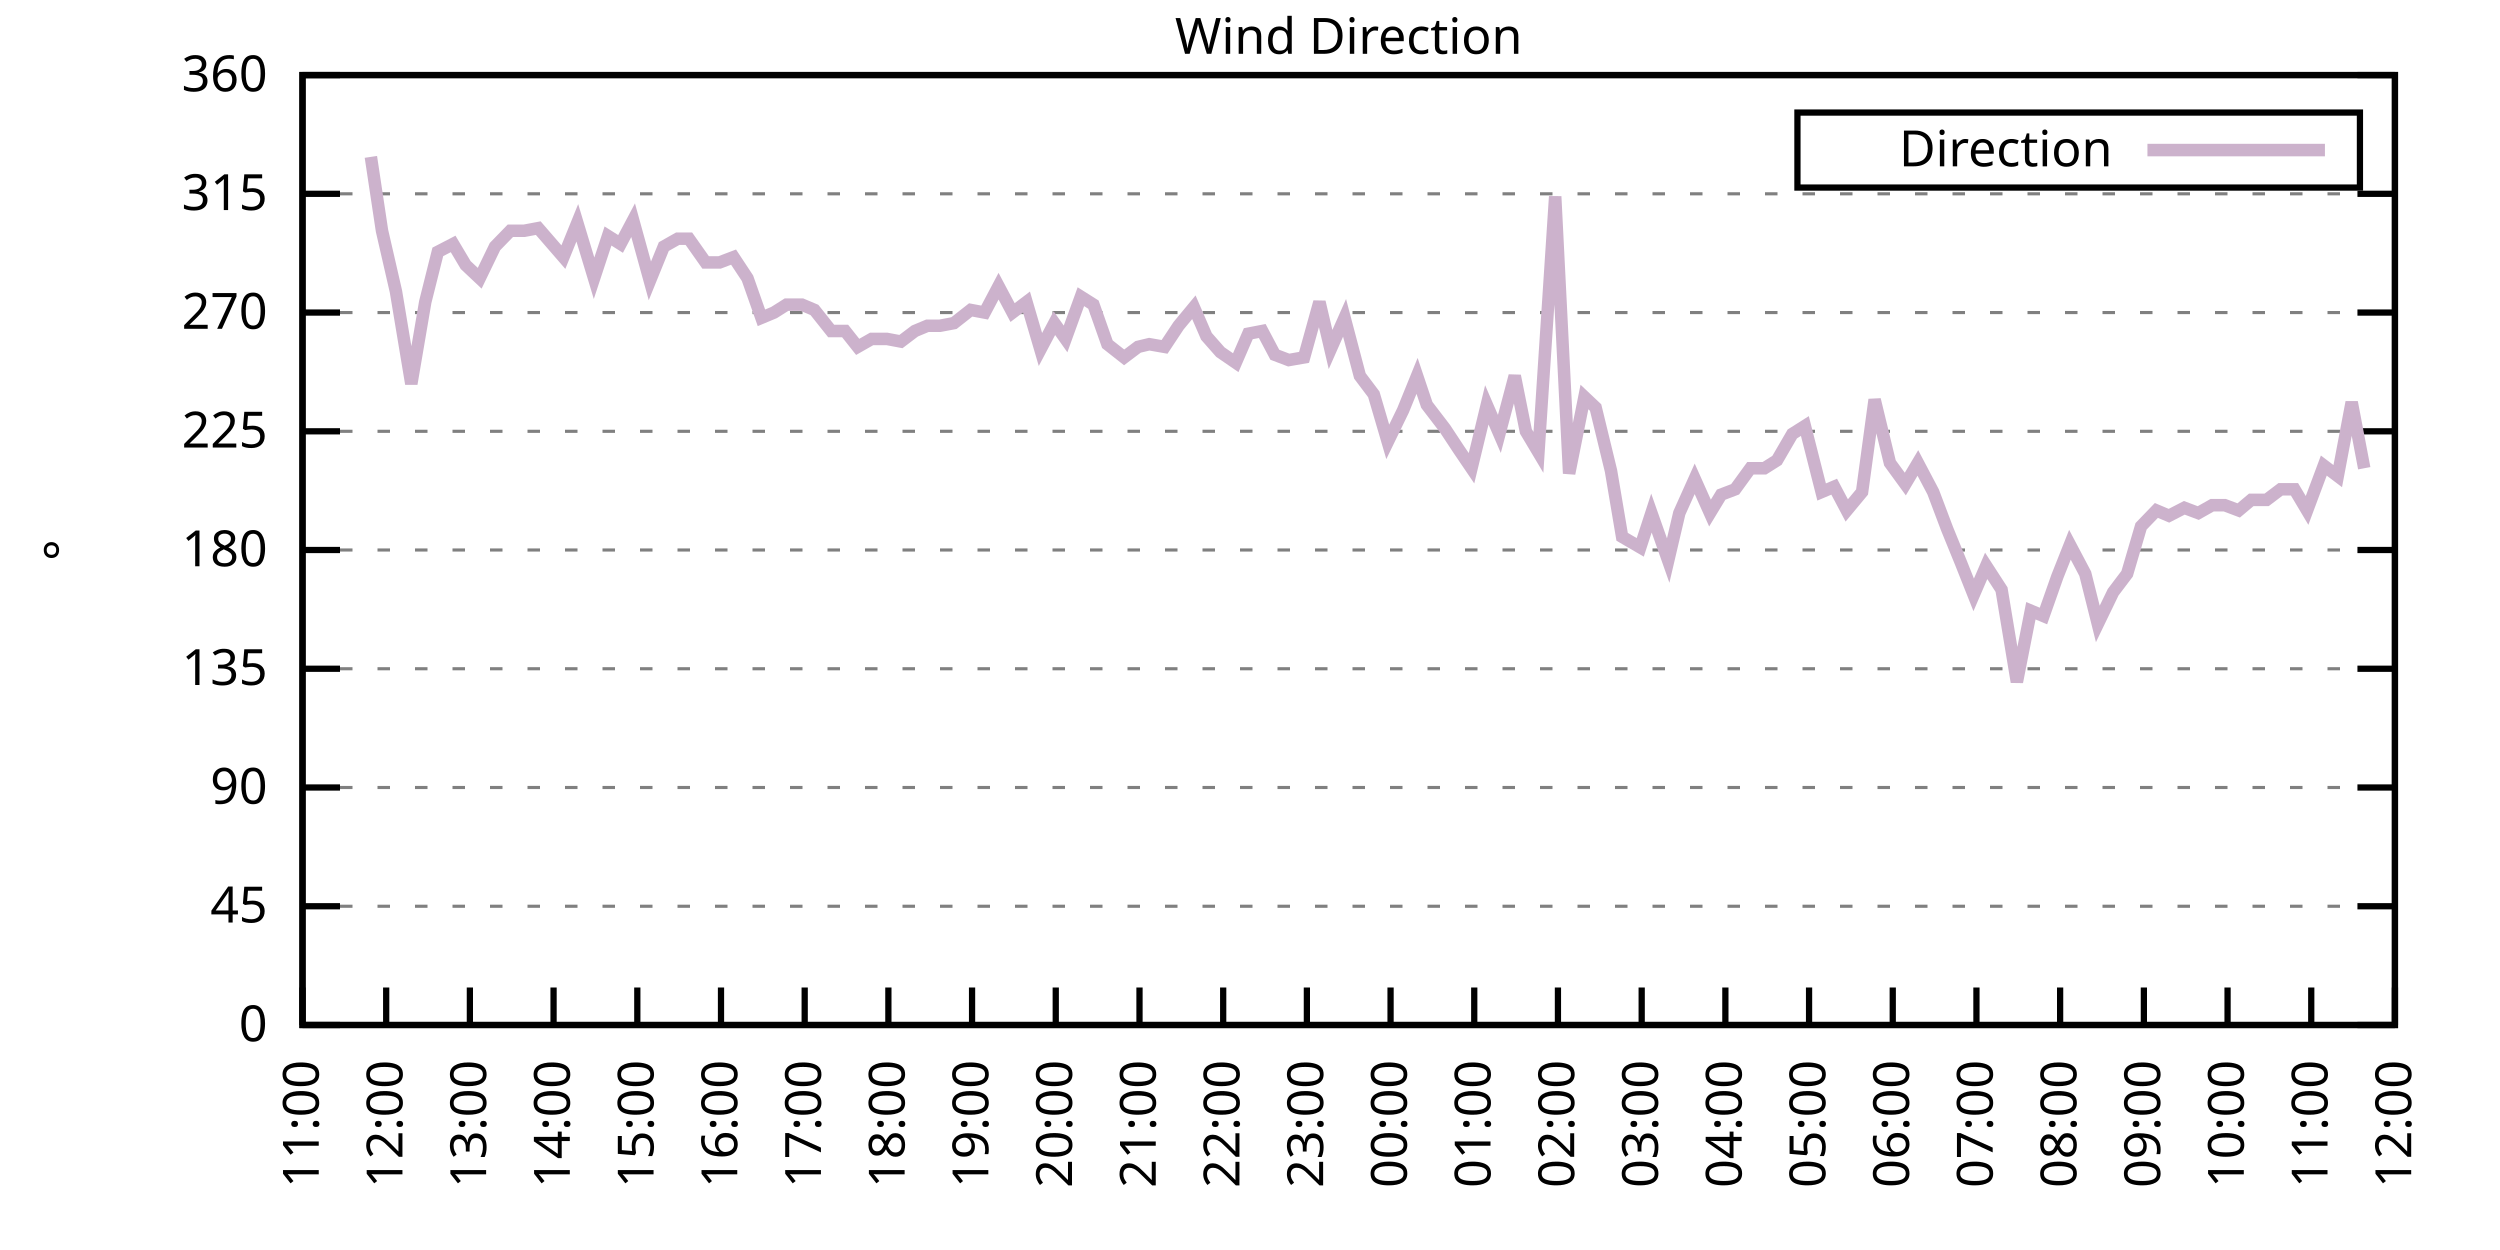
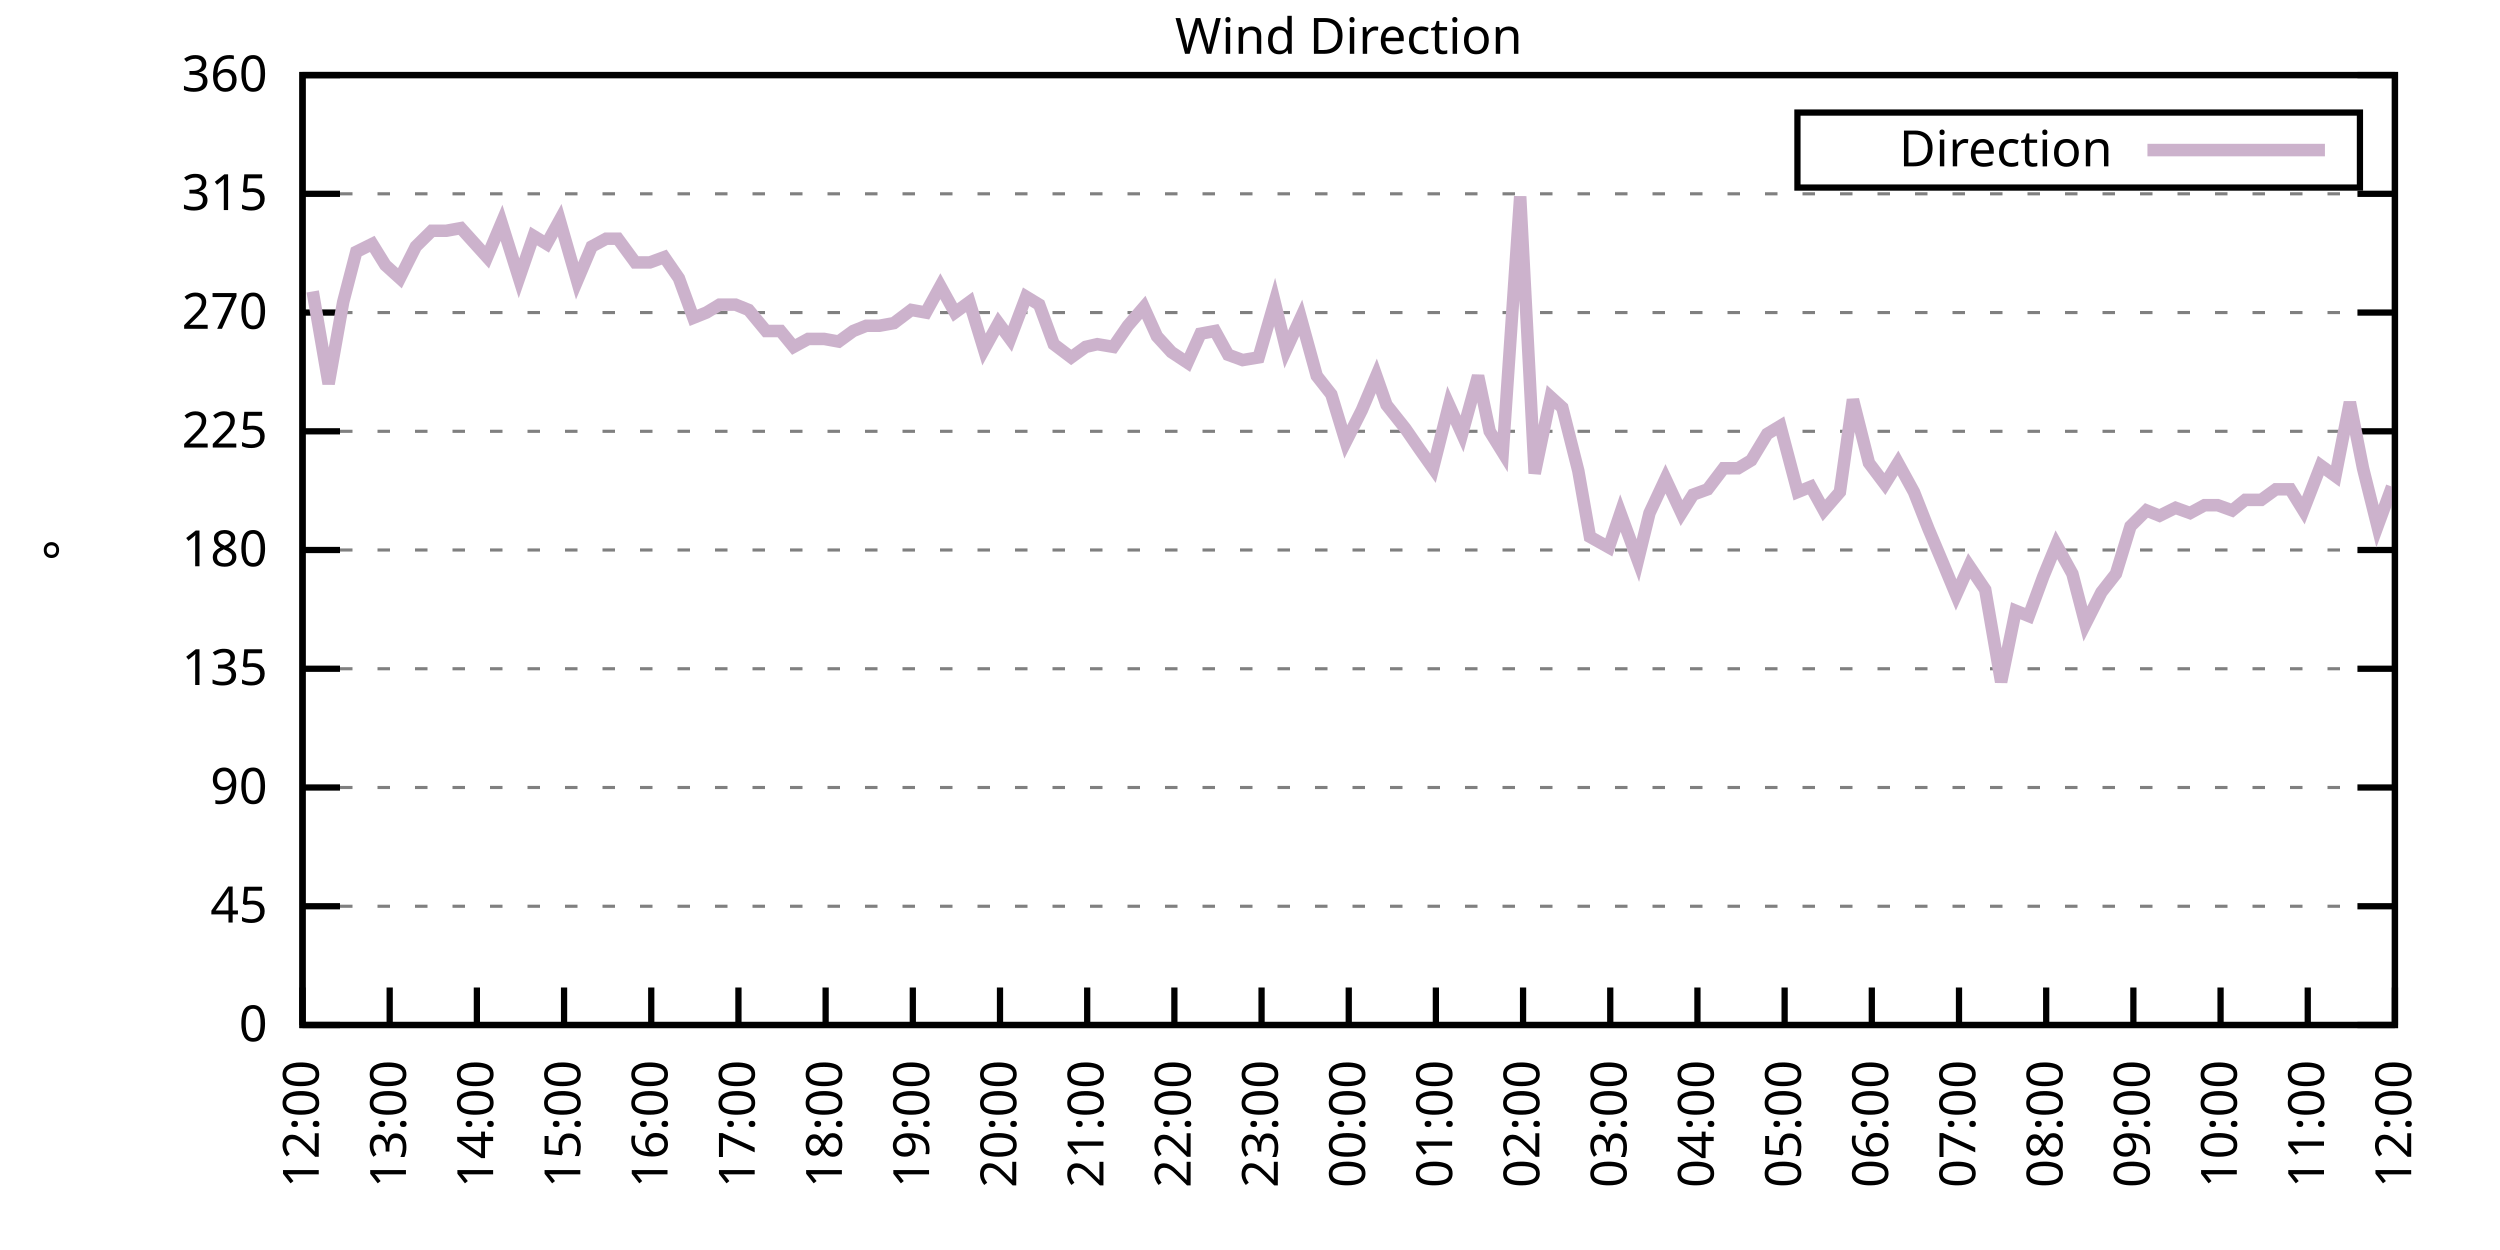
<svg xmlns="http://www.w3.org/2000/svg" xmlns:xlink="http://www.w3.org/1999/xlink" width="400" height="200" viewBox="0 0 400 200">
  <g id="gnuplot_canvas">
    <rect x="0" y="0" width="400" height="200" fill="none" />
    <defs>
      <circle id="gpDot" r="0.5" stroke-width="0.5" stroke="currentColor" />
      <path id="gpPt0" stroke-width="0.333" stroke="currentColor" d="M-1,0 h2 M0,-1 v2" />
      <path id="gpPt1" stroke-width="0.333" stroke="currentColor" d="M-1,-1 L1,1 M1,-1 L-1,1" />
      <path id="gpPt2" stroke-width="0.333" stroke="currentColor" d="M-1,0 L1,0 M0,-1 L0,1 M-1,-1 L1,1 M-1,1 L1,-1" />
      <rect id="gpPt3" stroke-width="0.333" stroke="currentColor" x="-1" y="-1" width="2" height="2" />
      <rect id="gpPt4" stroke-width="0.333" stroke="currentColor" fill="currentColor" x="-1" y="-1" width="2" height="2" />
      <circle id="gpPt5" stroke-width="0.333" stroke="currentColor" cx="0" cy="0" r="1" />
      <use xlink:href="#gpPt5" id="gpPt6" fill="currentColor" stroke="none" />
      <path id="gpPt7" stroke-width="0.333" stroke="currentColor" d="M0,-1.33 L-1.33,0.67 L1.33,0.67 z" />
      <use xlink:href="#gpPt7" id="gpPt8" fill="currentColor" stroke="none" />
      <use xlink:href="#gpPt7" id="gpPt9" stroke="currentColor" transform="rotate(180)" />
      <use xlink:href="#gpPt9" id="gpPt10" fill="currentColor" stroke="none" />
      <use xlink:href="#gpPt3" id="gpPt11" stroke="currentColor" transform="rotate(45)" />
      <use xlink:href="#gpPt11" id="gpPt12" fill="currentColor" stroke="none" />
      <path id="gpPt13" stroke-width="0.333" stroke="currentColor" d="M0,1.330 L1.265,0.411 L0.782,-1.067 L-0.782,-1.076 L-1.265,0.411 z" />
      <use xlink:href="#gpPt13" id="gpPt14" fill="currentColor" stroke="none" />
      <filter id="textbox" filterUnits="objectBoundingBox" x="0" y="0" height="1" width="1">
        <feFlood flood-color="white" flood-opacity="1" result="bgnd" />
        <feComposite in="SourceGraphic" in2="bgnd" operator="atop" />
      </filter>
      <filter id="greybox" filterUnits="objectBoundingBox" x="0" y="0" height="1" width="1">
        <feFlood flood-color="lightgrey" flood-opacity="1" result="grey" />
        <feComposite in="SourceGraphic" in2="grey" operator="atop" />
      </filter>
    </defs>
    <g fill="none" color="white" stroke="currentColor" stroke-width="1.00" stroke-linecap="butt" stroke-linejoin="miter">
</g>
    <g fill="none" color="black" stroke="currentColor" stroke-width="1.00" stroke-linecap="butt" stroke-linejoin="miter">
      <g stroke="none" shape-rendering="crispEdges">
        <polygon fill="rgb(255, 255, 255)" points="48.40,164.00 383.18,164.00 383.18,12.02 48.40,12.02 " />
      </g>
    </g>
    <g fill="none" color="black" stroke="currentColor" stroke-width="1.00" stroke-linecap="butt" stroke-linejoin="miter">
</g>
    <g fill="none" color="black" stroke="black" stroke-width="0.50" stroke-linecap="butt" stroke-linejoin="miter">
</g>
    <g fill="none" color="gray" stroke="currentColor" stroke-width="0.50" stroke-linecap="butt" stroke-linejoin="miter">
      <path stroke="gray" stroke-dasharray="2,4" class="gridline" d="M48.40,164.00 L383.19,164.00  " />
    </g>
    <g fill="none" color="gray" stroke="gray" stroke-width="1.00" stroke-linecap="butt" stroke-linejoin="miter">
</g>
    <g fill="none" color="black" stroke="currentColor" stroke-width="1.00" stroke-linecap="butt" stroke-linejoin="miter">
      <path stroke="black" d="M48.40,164.00 L54.40,164.00 M383.19,164.00 L377.19,164.00  " />
      <g transform="translate(42.80,166.60)" stroke="none" fill="black" font-family="Sans" font-size="8.00" text-anchor="end">
        <text>
          <tspan font-family="Sans"> 0</tspan>
        </text>
      </g>
    </g>
    <g fill="none" color="black" stroke="currentColor" stroke-width="1.00" stroke-linecap="butt" stroke-linejoin="miter">
</g>
    <g fill="none" color="black" stroke="black" stroke-width="0.50" stroke-linecap="butt" stroke-linejoin="miter">
</g>
    <g fill="none" color="gray" stroke="currentColor" stroke-width="0.50" stroke-linecap="butt" stroke-linejoin="miter">
      <path stroke="gray" stroke-dasharray="2,4" class="gridline" d="M48.40,145.00 L383.19,145.00  " />
    </g>
    <g fill="none" color="gray" stroke="gray" stroke-width="1.00" stroke-linecap="butt" stroke-linejoin="miter">
</g>
    <g fill="none" color="black" stroke="currentColor" stroke-width="1.00" stroke-linecap="butt" stroke-linejoin="miter">
      <path stroke="black" d="M48.40,145.00 L54.40,145.00 M383.19,145.00 L377.19,145.00  " />
      <g transform="translate(42.80,147.60)" stroke="none" fill="black" font-family="Sans" font-size="8.00" text-anchor="end">
        <text>
          <tspan font-family="Sans"> 45</tspan>
        </text>
      </g>
    </g>
    <g fill="none" color="black" stroke="currentColor" stroke-width="1.00" stroke-linecap="butt" stroke-linejoin="miter">
</g>
    <g fill="none" color="black" stroke="black" stroke-width="0.50" stroke-linecap="butt" stroke-linejoin="miter">
</g>
    <g fill="none" color="gray" stroke="currentColor" stroke-width="0.50" stroke-linecap="butt" stroke-linejoin="miter">
      <path stroke="gray" stroke-dasharray="2,4" class="gridline" d="M48.40,126.00 L383.19,126.00  " />
    </g>
    <g fill="none" color="gray" stroke="gray" stroke-width="1.00" stroke-linecap="butt" stroke-linejoin="miter">
</g>
    <g fill="none" color="black" stroke="currentColor" stroke-width="1.00" stroke-linecap="butt" stroke-linejoin="miter">
      <path stroke="black" d="M48.40,126.00 L54.40,126.00 M383.19,126.00 L377.19,126.00  " />
      <g transform="translate(42.80,128.60)" stroke="none" fill="black" font-family="Sans" font-size="8.00" text-anchor="end">
        <text>
          <tspan font-family="Sans"> 90</tspan>
        </text>
      </g>
    </g>
    <g fill="none" color="black" stroke="currentColor" stroke-width="1.00" stroke-linecap="butt" stroke-linejoin="miter">
</g>
    <g fill="none" color="black" stroke="black" stroke-width="0.50" stroke-linecap="butt" stroke-linejoin="miter">
</g>
    <g fill="none" color="gray" stroke="currentColor" stroke-width="0.50" stroke-linecap="butt" stroke-linejoin="miter">
      <path stroke="gray" stroke-dasharray="2,4" class="gridline" d="M48.40,107.00 L383.19,107.00  " />
    </g>
    <g fill="none" color="gray" stroke="gray" stroke-width="1.00" stroke-linecap="butt" stroke-linejoin="miter">
</g>
    <g fill="none" color="black" stroke="currentColor" stroke-width="1.00" stroke-linecap="butt" stroke-linejoin="miter">
      <path stroke="black" d="M48.40,107.00 L54.40,107.00 M383.19,107.00 L377.19,107.00  " />
      <g transform="translate(42.80,109.60)" stroke="none" fill="black" font-family="Sans" font-size="8.00" text-anchor="end">
        <text>
          <tspan font-family="Sans"> 135</tspan>
        </text>
      </g>
    </g>
    <g fill="none" color="black" stroke="currentColor" stroke-width="1.00" stroke-linecap="butt" stroke-linejoin="miter">
</g>
    <g fill="none" color="black" stroke="black" stroke-width="0.50" stroke-linecap="butt" stroke-linejoin="miter">
</g>
    <g fill="none" color="gray" stroke="currentColor" stroke-width="0.50" stroke-linecap="butt" stroke-linejoin="miter">
      <path stroke="gray" stroke-dasharray="2,4" class="gridline" d="M48.40,88.00 L383.19,88.00  " />
    </g>
    <g fill="none" color="gray" stroke="gray" stroke-width="1.00" stroke-linecap="butt" stroke-linejoin="miter">
</g>
    <g fill="none" color="black" stroke="currentColor" stroke-width="1.00" stroke-linecap="butt" stroke-linejoin="miter">
      <path stroke="black" d="M48.40,88.00 L54.40,88.00 M383.19,88.00 L377.19,88.00  " />
      <g transform="translate(42.80,90.60)" stroke="none" fill="black" font-family="Sans" font-size="8.00" text-anchor="end">
        <text>
          <tspan font-family="Sans"> 180</tspan>
        </text>
      </g>
    </g>
    <g fill="none" color="black" stroke="currentColor" stroke-width="1.00" stroke-linecap="butt" stroke-linejoin="miter">
</g>
    <g fill="none" color="black" stroke="black" stroke-width="0.50" stroke-linecap="butt" stroke-linejoin="miter">
</g>
    <g fill="none" color="gray" stroke="currentColor" stroke-width="0.50" stroke-linecap="butt" stroke-linejoin="miter">
      <path stroke="gray" stroke-dasharray="2,4" class="gridline" d="M48.40,69.01 L383.19,69.01  " />
    </g>
    <g fill="none" color="gray" stroke="gray" stroke-width="1.00" stroke-linecap="butt" stroke-linejoin="miter">
</g>
    <g fill="none" color="black" stroke="currentColor" stroke-width="1.00" stroke-linecap="butt" stroke-linejoin="miter">
      <path stroke="black" d="M48.40,69.01 L54.40,69.01 M383.19,69.01 L377.19,69.01  " />
      <g transform="translate(42.80,71.61)" stroke="none" fill="black" font-family="Sans" font-size="8.00" text-anchor="end">
        <text>
          <tspan font-family="Sans"> 225</tspan>
        </text>
      </g>
    </g>
    <g fill="none" color="black" stroke="currentColor" stroke-width="1.00" stroke-linecap="butt" stroke-linejoin="miter">
</g>
    <g fill="none" color="black" stroke="black" stroke-width="0.50" stroke-linecap="butt" stroke-linejoin="miter">
</g>
    <g fill="none" color="gray" stroke="currentColor" stroke-width="0.50" stroke-linecap="butt" stroke-linejoin="miter">
      <path stroke="gray" stroke-dasharray="2,4" class="gridline" d="M48.40,50.01 L383.19,50.01  " />
    </g>
    <g fill="none" color="gray" stroke="gray" stroke-width="1.00" stroke-linecap="butt" stroke-linejoin="miter">
</g>
    <g fill="none" color="black" stroke="currentColor" stroke-width="1.00" stroke-linecap="butt" stroke-linejoin="miter">
      <path stroke="black" d="M48.40,50.01 L54.40,50.01 M383.19,50.01 L377.19,50.01  " />
      <g transform="translate(42.80,52.61)" stroke="none" fill="black" font-family="Sans" font-size="8.00" text-anchor="end">
        <text>
          <tspan font-family="Sans"> 270</tspan>
        </text>
      </g>
    </g>
    <g fill="none" color="black" stroke="currentColor" stroke-width="1.00" stroke-linecap="butt" stroke-linejoin="miter">
</g>
    <g fill="none" color="black" stroke="black" stroke-width="0.50" stroke-linecap="butt" stroke-linejoin="miter">
</g>
    <g fill="none" color="gray" stroke="currentColor" stroke-width="0.50" stroke-linecap="butt" stroke-linejoin="miter">
      <path stroke="gray" stroke-dasharray="2,4" class="gridline" d="M48.40,31.01 L383.19,31.01  " />
    </g>
    <g fill="none" color="gray" stroke="gray" stroke-width="1.00" stroke-linecap="butt" stroke-linejoin="miter">
</g>
    <g fill="none" color="black" stroke="currentColor" stroke-width="1.00" stroke-linecap="butt" stroke-linejoin="miter">
      <path stroke="black" d="M48.40,31.01 L54.40,31.01 M383.19,31.01 L377.19,31.01  " />
      <g transform="translate(42.80,33.61)" stroke="none" fill="black" font-family="Sans" font-size="8.00" text-anchor="end">
        <text>
          <tspan font-family="Sans"> 315</tspan>
        </text>
      </g>
    </g>
    <g fill="none" color="black" stroke="currentColor" stroke-width="1.00" stroke-linecap="butt" stroke-linejoin="miter">
</g>
    <g fill="none" color="black" stroke="black" stroke-width="0.50" stroke-linecap="butt" stroke-linejoin="miter">
</g>
    <g fill="none" color="gray" stroke="currentColor" stroke-width="0.50" stroke-linecap="butt" stroke-linejoin="miter">
      <path stroke="gray" stroke-dasharray="2,4" class="gridline" d="M48.40,12.01 L383.19,12.01  " />
    </g>
    <g fill="none" color="gray" stroke="gray" stroke-width="1.00" stroke-linecap="butt" stroke-linejoin="miter">
</g>
    <g fill="none" color="black" stroke="currentColor" stroke-width="1.00" stroke-linecap="butt" stroke-linejoin="miter">
      <path stroke="black" d="M48.40,12.01 L54.40,12.01 M383.19,12.01 L377.19,12.01  " />
      <g transform="translate(42.80,14.61)" stroke="none" fill="black" font-family="Sans" font-size="8.00" text-anchor="end">
        <text>
          <tspan font-family="Sans"> 360</tspan>
        </text>
      </g>
    </g>
    <g fill="none" color="black" stroke="currentColor" stroke-width="1.00" stroke-linecap="butt" stroke-linejoin="miter">
      <path stroke="black" d="M48.40,164.00 L48.40,158.00  " />
      <g transform="translate(51.00,169.60) rotate(270.00)" stroke="none" fill="black" font-family="Sans" font-size="8.00" text-anchor="end">
        <text>
-           <tspan font-family="Sans">11:00</tspan>
-         </text>
-       </g>
-     </g>
-     <g fill="none" color="black" stroke="currentColor" stroke-width="1.00" stroke-linecap="butt" stroke-linejoin="miter">
-       <path stroke="black" d="M61.79,164.00 L61.79,158.00  " />
-       <g transform="translate(64.39,169.60) rotate(270.00)" stroke="none" fill="black" font-family="Sans" font-size="8.00" text-anchor="end">
-         <text>
          <tspan font-family="Sans">12:00</tspan>
        </text>
      </g>
    </g>
    <g fill="none" color="black" stroke="currentColor" stroke-width="1.00" stroke-linecap="butt" stroke-linejoin="miter">
-       <path stroke="black" d="M75.18,164.00 L75.18,158.00  " />
-       <g transform="translate(77.78,169.60) rotate(270.00)" stroke="none" fill="black" font-family="Sans" font-size="8.00" text-anchor="end">
+       <path stroke="black" d="M62.35,164.00 L62.35,158.00  " />
+       <g transform="translate(64.95,169.60) rotate(270.00)" stroke="none" fill="black" font-family="Sans" font-size="8.00" text-anchor="end">
        <text>
          <tspan font-family="Sans">13:00</tspan>
        </text>
      </g>
    </g>
    <g fill="none" color="black" stroke="currentColor" stroke-width="1.00" stroke-linecap="butt" stroke-linejoin="miter">
-       <path stroke="black" d="M88.57,164.00 L88.57,158.00  " />
-       <g transform="translate(91.17,169.60) rotate(270.00)" stroke="none" fill="black" font-family="Sans" font-size="8.00" text-anchor="end">
+       <path stroke="black" d="M76.30,164.00 L76.30,158.00  " />
+       <g transform="translate(78.90,169.60) rotate(270.00)" stroke="none" fill="black" font-family="Sans" font-size="8.00" text-anchor="end">
        <text>
          <tspan font-family="Sans">14:00</tspan>
        </text>
      </g>
    </g>
    <g fill="none" color="black" stroke="currentColor" stroke-width="1.00" stroke-linecap="butt" stroke-linejoin="miter">
-       <path stroke="black" d="M101.97,164.00 L101.97,158.00  " />
-       <g transform="translate(104.57,169.60) rotate(270.00)" stroke="none" fill="black" font-family="Sans" font-size="8.00" text-anchor="end">
+       <path stroke="black" d="M90.25,164.00 L90.25,158.00  " />
+       <g transform="translate(92.85,169.60) rotate(270.00)" stroke="none" fill="black" font-family="Sans" font-size="8.00" text-anchor="end">
        <text>
          <tspan font-family="Sans">15:00</tspan>
        </text>
      </g>
    </g>
    <g fill="none" color="black" stroke="currentColor" stroke-width="1.00" stroke-linecap="butt" stroke-linejoin="miter">
-       <path stroke="black" d="M115.36,164.00 L115.36,158.00  " />
-       <g transform="translate(117.96,169.60) rotate(270.00)" stroke="none" fill="black" font-family="Sans" font-size="8.00" text-anchor="end">
+       <path stroke="black" d="M104.20,164.00 L104.20,158.00  " />
+       <g transform="translate(106.80,169.60) rotate(270.00)" stroke="none" fill="black" font-family="Sans" font-size="8.00" text-anchor="end">
        <text>
          <tspan font-family="Sans">16:00</tspan>
        </text>
      </g>
    </g>
    <g fill="none" color="black" stroke="currentColor" stroke-width="1.00" stroke-linecap="butt" stroke-linejoin="miter">
-       <path stroke="black" d="M128.75,164.00 L128.75,158.00  " />
-       <g transform="translate(131.35,169.60) rotate(270.00)" stroke="none" fill="black" font-family="Sans" font-size="8.00" text-anchor="end">
+       <path stroke="black" d="M118.15,164.00 L118.15,158.00  " />
+       <g transform="translate(120.75,169.60) rotate(270.00)" stroke="none" fill="black" font-family="Sans" font-size="8.00" text-anchor="end">
        <text>
          <tspan font-family="Sans">17:00</tspan>
        </text>
      </g>
    </g>
    <g fill="none" color="black" stroke="currentColor" stroke-width="1.00" stroke-linecap="butt" stroke-linejoin="miter">
-       <path stroke="black" d="M142.14,164.00 L142.14,158.00  " />
-       <g transform="translate(144.74,169.60) rotate(270.00)" stroke="none" fill="black" font-family="Sans" font-size="8.00" text-anchor="end">
+       <path stroke="black" d="M132.10,164.00 L132.10,158.00  " />
+       <g transform="translate(134.70,169.60) rotate(270.00)" stroke="none" fill="black" font-family="Sans" font-size="8.00" text-anchor="end">
        <text>
          <tspan font-family="Sans">18:00</tspan>
        </text>
      </g>
    </g>
    <g fill="none" color="black" stroke="currentColor" stroke-width="1.00" stroke-linecap="butt" stroke-linejoin="miter">
-       <path stroke="black" d="M155.53,164.00 L155.53,158.00  " />
-       <g transform="translate(158.13,169.60) rotate(270.00)" stroke="none" fill="black" font-family="Sans" font-size="8.00" text-anchor="end">
+       <path stroke="black" d="M146.05,164.00 L146.05,158.00  " />
+       <g transform="translate(148.65,169.60) rotate(270.00)" stroke="none" fill="black" font-family="Sans" font-size="8.00" text-anchor="end">
        <text>
          <tspan font-family="Sans">19:00</tspan>
        </text>
      </g>
    </g>
    <g fill="none" color="black" stroke="currentColor" stroke-width="1.00" stroke-linecap="butt" stroke-linejoin="miter">
-       <path stroke="black" d="M168.92,164.00 L168.92,158.00  " />
-       <g transform="translate(171.52,169.60) rotate(270.00)" stroke="none" fill="black" font-family="Sans" font-size="8.00" text-anchor="end">
+       <path stroke="black" d="M160.00,164.00 L160.00,158.00  " />
+       <g transform="translate(162.60,169.60) rotate(270.00)" stroke="none" fill="black" font-family="Sans" font-size="8.00" text-anchor="end">
        <text>
          <tspan font-family="Sans">20:00</tspan>
        </text>
      </g>
    </g>
    <g fill="none" color="black" stroke="currentColor" stroke-width="1.00" stroke-linecap="butt" stroke-linejoin="miter">
-       <path stroke="black" d="M182.32,164.00 L182.32,158.00  " />
-       <g transform="translate(184.92,169.60) rotate(270.00)" stroke="none" fill="black" font-family="Sans" font-size="8.00" text-anchor="end">
+       <path stroke="black" d="M173.95,164.00 L173.95,158.00  " />
+       <g transform="translate(176.55,169.60) rotate(270.00)" stroke="none" fill="black" font-family="Sans" font-size="8.00" text-anchor="end">
        <text>
          <tspan font-family="Sans">21:00</tspan>
        </text>
      </g>
    </g>
    <g fill="none" color="black" stroke="currentColor" stroke-width="1.00" stroke-linecap="butt" stroke-linejoin="miter">
-       <path stroke="black" d="M195.71,164.00 L195.71,158.00  " />
-       <g transform="translate(198.31,169.60) rotate(270.00)" stroke="none" fill="black" font-family="Sans" font-size="8.00" text-anchor="end">
+       <path stroke="black" d="M187.90,164.00 L187.90,158.00  " />
+       <g transform="translate(190.50,169.60) rotate(270.00)" stroke="none" fill="black" font-family="Sans" font-size="8.00" text-anchor="end">
        <text>
          <tspan font-family="Sans">22:00</tspan>
        </text>
      </g>
    </g>
    <g fill="none" color="black" stroke="currentColor" stroke-width="1.00" stroke-linecap="butt" stroke-linejoin="miter">
-       <path stroke="black" d="M209.10,164.00 L209.10,158.00  " />
-       <g transform="translate(211.70,169.60) rotate(270.00)" stroke="none" fill="black" font-family="Sans" font-size="8.00" text-anchor="end">
+       <path stroke="black" d="M201.85,164.00 L201.85,158.00  " />
+       <g transform="translate(204.45,169.60) rotate(270.00)" stroke="none" fill="black" font-family="Sans" font-size="8.00" text-anchor="end">
        <text>
          <tspan font-family="Sans">23:00</tspan>
        </text>
      </g>
    </g>
    <g fill="none" color="black" stroke="currentColor" stroke-width="1.00" stroke-linecap="butt" stroke-linejoin="miter">
-       <path stroke="black" d="M222.49,164.00 L222.49,158.00  " />
-       <g transform="translate(225.09,169.60) rotate(270.00)" stroke="none" fill="black" font-family="Sans" font-size="8.00" text-anchor="end">
+       <path stroke="black" d="M215.80,164.00 L215.80,158.00  " />
+       <g transform="translate(218.40,169.60) rotate(270.00)" stroke="none" fill="black" font-family="Sans" font-size="8.00" text-anchor="end">
        <text>
          <tspan font-family="Sans">00:00</tspan>
        </text>
      </g>
    </g>
    <g fill="none" color="black" stroke="currentColor" stroke-width="1.00" stroke-linecap="butt" stroke-linejoin="miter">
-       <path stroke="black" d="M235.88,164.00 L235.88,158.00  " />
-       <g transform="translate(238.48,169.60) rotate(270.00)" stroke="none" fill="black" font-family="Sans" font-size="8.00" text-anchor="end">
+       <path stroke="black" d="M229.74,164.00 L229.74,158.00  " />
+       <g transform="translate(232.34,169.60) rotate(270.00)" stroke="none" fill="black" font-family="Sans" font-size="8.00" text-anchor="end">
        <text>
          <tspan font-family="Sans">01:00</tspan>
        </text>
      </g>
    </g>
    <g fill="none" color="black" stroke="currentColor" stroke-width="1.00" stroke-linecap="butt" stroke-linejoin="miter">
-       <path stroke="black" d="M249.27,164.00 L249.27,158.00  " />
-       <g transform="translate(251.87,169.60) rotate(270.00)" stroke="none" fill="black" font-family="Sans" font-size="8.00" text-anchor="end">
+       <path stroke="black" d="M243.69,164.00 L243.69,158.00  " />
+       <g transform="translate(246.29,169.60) rotate(270.00)" stroke="none" fill="black" font-family="Sans" font-size="8.00" text-anchor="end">
        <text>
          <tspan font-family="Sans">02:00</tspan>
        </text>
      </g>
    </g>
    <g fill="none" color="black" stroke="currentColor" stroke-width="1.00" stroke-linecap="butt" stroke-linejoin="miter">
-       <path stroke="black" d="M262.67,164.00 L262.67,158.00  " />
-       <g transform="translate(265.27,169.60) rotate(270.00)" stroke="none" fill="black" font-family="Sans" font-size="8.00" text-anchor="end">
+       <path stroke="black" d="M257.64,164.00 L257.64,158.00  " />
+       <g transform="translate(260.24,169.60) rotate(270.00)" stroke="none" fill="black" font-family="Sans" font-size="8.00" text-anchor="end">
        <text>
          <tspan font-family="Sans">03:00</tspan>
        </text>
      </g>
    </g>
    <g fill="none" color="black" stroke="currentColor" stroke-width="1.00" stroke-linecap="butt" stroke-linejoin="miter">
-       <path stroke="black" d="M276.06,164.00 L276.06,158.00  " />
-       <g transform="translate(278.66,169.60) rotate(270.00)" stroke="none" fill="black" font-family="Sans" font-size="8.00" text-anchor="end">
+       <path stroke="black" d="M271.59,164.00 L271.59,158.00  " />
+       <g transform="translate(274.19,169.60) rotate(270.00)" stroke="none" fill="black" font-family="Sans" font-size="8.00" text-anchor="end">
        <text>
          <tspan font-family="Sans">04:00</tspan>
        </text>
      </g>
    </g>
    <g fill="none" color="black" stroke="currentColor" stroke-width="1.00" stroke-linecap="butt" stroke-linejoin="miter">
-       <path stroke="black" d="M289.45,164.00 L289.45,158.00  " />
-       <g transform="translate(292.05,169.60) rotate(270.00)" stroke="none" fill="black" font-family="Sans" font-size="8.00" text-anchor="end">
+       <path stroke="black" d="M285.54,164.00 L285.54,158.00  " />
+       <g transform="translate(288.14,169.60) rotate(270.00)" stroke="none" fill="black" font-family="Sans" font-size="8.00" text-anchor="end">
        <text>
          <tspan font-family="Sans">05:00</tspan>
        </text>
      </g>
    </g>
    <g fill="none" color="black" stroke="currentColor" stroke-width="1.00" stroke-linecap="butt" stroke-linejoin="miter">
-       <path stroke="black" d="M302.84,164.00 L302.84,158.00  " />
-       <g transform="translate(305.44,169.60) rotate(270.00)" stroke="none" fill="black" font-family="Sans" font-size="8.00" text-anchor="end">
+       <path stroke="black" d="M299.49,164.00 L299.49,158.00  " />
+       <g transform="translate(302.09,169.60) rotate(270.00)" stroke="none" fill="black" font-family="Sans" font-size="8.00" text-anchor="end">
        <text>
          <tspan font-family="Sans">06:00</tspan>
        </text>
      </g>
    </g>
    <g fill="none" color="black" stroke="currentColor" stroke-width="1.00" stroke-linecap="butt" stroke-linejoin="miter">
-       <path stroke="black" d="M316.23,164.00 L316.23,158.00  " />
-       <g transform="translate(318.83,169.60) rotate(270.00)" stroke="none" fill="black" font-family="Sans" font-size="8.00" text-anchor="end">
+       <path stroke="black" d="M313.44,164.00 L313.44,158.00  " />
+       <g transform="translate(316.04,169.60) rotate(270.00)" stroke="none" fill="black" font-family="Sans" font-size="8.00" text-anchor="end">
        <text>
          <tspan font-family="Sans">07:00</tspan>
        </text>
      </g>
    </g>
    <g fill="none" color="black" stroke="currentColor" stroke-width="1.00" stroke-linecap="butt" stroke-linejoin="miter">
-       <path stroke="black" d="M329.62,164.00 L329.62,158.00  " />
-       <g transform="translate(332.22,169.60) rotate(270.00)" stroke="none" fill="black" font-family="Sans" font-size="8.00" text-anchor="end">
+       <path stroke="black" d="M327.39,164.00 L327.39,158.00  " />
+       <g transform="translate(329.99,169.60) rotate(270.00)" stroke="none" fill="black" font-family="Sans" font-size="8.00" text-anchor="end">
        <text>
          <tspan font-family="Sans">08:00</tspan>
        </text>
      </g>
    </g>
    <g fill="none" color="black" stroke="currentColor" stroke-width="1.00" stroke-linecap="butt" stroke-linejoin="miter">
-       <path stroke="black" d="M343.02,164.00 L343.02,158.00  " />
-       <g transform="translate(345.62,169.60) rotate(270.00)" stroke="none" fill="black" font-family="Sans" font-size="8.00" text-anchor="end">
+       <path stroke="black" d="M341.34,164.00 L341.34,158.00  " />
+       <g transform="translate(343.94,169.60) rotate(270.00)" stroke="none" fill="black" font-family="Sans" font-size="8.00" text-anchor="end">
        <text>
          <tspan font-family="Sans">09:00</tspan>
        </text>
      </g>
    </g>
    <g fill="none" color="black" stroke="currentColor" stroke-width="1.00" stroke-linecap="butt" stroke-linejoin="miter">
-       <path stroke="black" d="M356.41,164.00 L356.41,158.00  " />
-       <g transform="translate(359.01,169.60) rotate(270.00)" stroke="none" fill="black" font-family="Sans" font-size="8.00" text-anchor="end">
+       <path stroke="black" d="M355.29,164.00 L355.29,158.00  " />
+       <g transform="translate(357.89,169.60) rotate(270.00)" stroke="none" fill="black" font-family="Sans" font-size="8.00" text-anchor="end">
        <text>
          <tspan font-family="Sans">10:00</tspan>
        </text>
      </g>
    </g>
    <g fill="none" color="black" stroke="currentColor" stroke-width="1.00" stroke-linecap="butt" stroke-linejoin="miter">
-       <path stroke="black" d="M369.80,164.00 L369.80,158.00  " />
-       <g transform="translate(372.40,169.60) rotate(270.00)" stroke="none" fill="black" font-family="Sans" font-size="8.00" text-anchor="end">
+       <path stroke="black" d="M369.24,164.00 L369.24,158.00  " />
+       <g transform="translate(371.84,169.60) rotate(270.00)" stroke="none" fill="black" font-family="Sans" font-size="8.00" text-anchor="end">
        <text>
          <tspan font-family="Sans">11:00</tspan>
        </text>
      </g>
    </g>
    <g fill="none" color="black" stroke="currentColor" stroke-width="1.00" stroke-linecap="butt" stroke-linejoin="miter">
      <path stroke="black" d="M383.19,164.00 L383.19,158.00  " />
      <g transform="translate(385.79,169.60) rotate(270.00)" stroke="none" fill="black" font-family="Sans" font-size="8.00" text-anchor="end">
        <text>
          <tspan font-family="Sans">12:00</tspan>
        </text>
      </g>
    </g>
    <g fill="none" color="black" stroke="currentColor" stroke-width="1.00" stroke-linecap="butt" stroke-linejoin="miter">
</g>
    <g fill="none" color="black" stroke="currentColor" stroke-width="1.00" stroke-linecap="butt" stroke-linejoin="miter">
      <path stroke="black" d="M48.40,12.01 L48.40,164.00 L383.19,164.00 L383.19,12.01 L48.40,12.01 Z  " />
    </g>
    <g fill="none" color="black" stroke="currentColor" stroke-width="1.00" stroke-linecap="butt" stroke-linejoin="miter">
</g>
    <g fill="none" color="black" stroke="currentColor" stroke-width="1.00" stroke-linecap="butt" stroke-linejoin="miter">
      <path stroke="black" d="M287.59,30.01 L287.59,18.01 L377.59,18.01 L377.59,30.01 L287.59,30.01 Z  " />
    </g>
    <g id="Wind_direction_plot_1">
      <g fill="none" color="white" stroke="black" stroke-width="2.00" stroke-linecap="butt" stroke-linejoin="miter">
</g>
      <g fill="none" color="black" stroke="currentColor" stroke-width="2.00" stroke-linecap="butt" stroke-linejoin="miter">
        <g transform="translate(337.99,26.61)" stroke="none" fill="black" font-family="Sans" font-size="8.00" text-anchor="end">
          <text>
            <tspan font-family="Sans">Direction</tspan>
          </text>
        </g>
      </g>
      <g fill="none" color="black" stroke="currentColor" stroke-width="2.00" stroke-linecap="butt" stroke-linejoin="miter">
-         <path stroke="rgb(204, 178, 204)" d="M343.59,24.01 L371.99,24.01 M59.34,25.10 L61.12,36.92 L63.35,46.63 L65.81,61.41 L68.04,48.32 L70.05,40.30   L72.50,39.03 L74.51,42.41 L76.75,44.52 L79.20,39.45 L81.66,36.92 L83.89,36.92 L86.12,36.50 L90.14,41.14   L92.37,35.65 L95.05,44.52 L97.28,37.76 L99.29,39.03 L101.30,35.23 L103.98,44.94 L106.21,39.45 L108.44,38.19   L110.22,38.19 L112.90,41.99 L115.13,41.99 L117.37,41.14 L119.60,44.52 L121.83,50.85 L123.84,50.01 L125.85,48.74   L128.30,48.74 L130.31,49.59 L132.99,52.96 L135.22,52.96 L137.23,55.50 L139.46,54.23 L141.92,54.23 L144.15,54.65   L146.38,52.96 L148.39,52.12 L150.40,52.12 L152.63,51.70 L155.31,49.59 L157.54,50.01 L159.77,45.79 L162.01,50.01   L164.24,48.32 L166.47,55.92 L168.70,51.70 L170.49,54.23 L172.94,47.47 L174.95,48.74 L177.18,55.07 L179.86,57.18   L182.09,55.50 L183.88,55.07 L186.33,55.50 L188.57,52.12 L191.02,49.16 L193.03,53.81 L195.26,56.34 L197.72,58.03   L199.73,53.39 L201.96,52.96 L203.97,56.76 L206.20,57.61 L208.65,57.18 L211.11,48.32 L212.89,55.92 L215.13,50.85   L217.58,60.14 L219.81,63.10 L222.04,70.70 L224.50,65.63 L226.73,60.14 L228.29,64.78 L231.20,68.58 L233.43,71.96   L235.44,74.92 L237.89,64.78 L239.90,69.43 L242.36,60.14 L244.14,69.01 L246.15,72.38 L248.83,31.43 L251.06,75.76   L253.51,63.52 L255.30,65.21 L257.76,75.34 L259.54,85.89 L262.44,87.58 L264.23,82.09 L266.91,89.69 L268.69,82.09   L271.15,76.61 L273.60,82.09 L275.39,79.14 L277.62,78.29 L280.07,74.92 L282.31,74.92 L284.32,73.65 L286.77,69.43   L288.78,68.16 L291.46,78.72 L293.47,77.87 L295.48,81.67 L297.93,78.72 L299.94,63.94 L302.39,74.07 L304.85,77.45   L306.86,74.07 L309.31,78.72 L311.54,84.63 L313.78,90.12 L315.79,95.18 L317.79,90.54 L320.25,94.34 L322.70,109.11   L324.94,97.72 L326.95,98.56 L329.18,92.23 L331.19,87.16 L333.64,91.80 L335.65,99.83 L338.10,94.76 L340.34,91.80   L342.57,84.21 L345.02,81.67 L347.03,82.52 L349.49,81.25 L351.72,82.09 L353.95,80.83 L355.96,80.83 L358.19,81.67   L360.20,79.98 L362.66,79.98 L364.89,78.29 L367.12,78.29 L369.13,81.67 L371.81,74.49 L374.04,76.18 L376.27,64.36   L378.28,74.92  " />
+         <path stroke="rgb(204, 178, 204)" d="M343.59,24.01 L371.99,24.01 M50.03,46.63 L52.58,61.41 L54.91,48.32 L57.00,40.30 L59.56,39.03 L61.65,42.41   L63.98,44.52 L66.53,39.45 L69.09,36.92 L71.42,36.92 L73.74,36.50 L77.93,41.14 L80.25,35.65 L83.04,44.52   L85.37,37.76 L87.46,39.03 L89.55,35.23 L92.34,44.94 L94.67,39.45 L96.99,38.19 L98.85,38.19 L101.64,41.99   L103.97,41.99 L106.29,41.14 L108.62,44.52 L110.94,50.85 L113.03,50.01 L115.13,48.74 L117.68,48.74 L119.78,49.59   L122.57,52.96 L124.89,52.96 L126.98,55.50 L129.31,54.23 L131.87,54.23 L134.19,54.65 L136.51,52.96 L138.61,52.12   L140.70,52.12 L143.02,51.70 L145.81,49.59 L148.14,50.01 L150.46,45.79 L152.79,50.01 L155.11,48.32 L157.44,55.92   L159.76,51.70 L161.62,54.23 L164.18,47.47 L166.27,48.74 L168.60,55.07 L171.39,57.18 L173.71,55.50 L175.57,55.07   L178.13,55.50 L180.46,52.12 L183.01,49.16 L185.11,53.81 L187.43,56.34 L189.99,58.03 L192.08,53.39 L194.41,52.96   L196.50,56.76 L198.82,57.61 L201.38,57.18 L203.94,48.32 L205.80,55.92 L208.12,50.85 L210.68,60.14 L213.01,63.10   L215.33,70.70 L217.89,65.63 L220.21,60.14 L221.84,64.78 L224.86,68.58 L227.19,71.96 L229.28,74.92 L231.84,64.78   L233.93,69.43 L236.49,60.14 L238.35,69.01 L240.44,72.38 L243.23,31.43 L245.55,75.76 L248.11,63.52 L249.97,65.21   L252.53,75.34 L254.39,85.89 L257.41,87.58 L259.27,82.09 L262.06,89.69 L263.92,82.09 L266.48,76.61 L269.04,82.09   L270.90,79.14 L273.22,78.29 L275.78,74.92 L278.10,74.92 L280.20,73.65 L282.75,69.43 L284.85,68.16 L287.64,78.72   L289.73,77.87 L291.82,81.67 L294.38,78.72 L296.47,63.94 L299.03,74.07 L301.58,77.45 L303.68,74.07 L306.23,78.72   L308.56,84.63 L310.88,90.12 L312.98,95.18 L315.07,90.54 L317.63,94.34 L320.18,109.11 L322.51,97.72 L324.60,98.56   L326.93,92.23 L329.02,87.16 L331.58,91.80 L333.67,99.83 L336.23,94.76 L338.55,91.80 L340.88,84.21 L343.43,81.67   L345.53,82.52 L348.08,81.25 L350.41,82.09 L352.73,80.83 L354.83,80.83 L357.15,81.67 L359.24,79.98 L361.80,79.98   L364.13,78.29 L366.45,78.29 L368.54,81.67 L371.33,74.49 L373.66,76.18 L375.98,64.36 L378.08,74.92 L380.40,84.21   L382.73,77.87  " />
      </g>
    </g>
    <g fill="none" color="black" stroke="currentColor" stroke-width="2.00" stroke-linecap="butt" stroke-linejoin="miter">
</g>
    <g fill="none" color="black" stroke="black" stroke-width="1.00" stroke-linecap="butt" stroke-linejoin="miter">
</g>
    <g fill="none" color="black" stroke="currentColor" stroke-width="1.00" stroke-linecap="butt" stroke-linejoin="miter">
      <path stroke="black" d="M48.40,12.01 L48.40,164.00 L383.19,164.00 L383.19,12.01 L48.40,12.01 Z  " />
      <g transform="translate(12.80,88.01) rotate(270.00)" stroke="none" fill="black" font-family="Sans" font-size="8.00" text-anchor="middle">
        <text>
          <tspan font-family="Sans">°</tspan>
        </text>
      </g>
    </g>
    <g fill="none" color="black" stroke="currentColor" stroke-width="1.00" stroke-linecap="butt" stroke-linejoin="miter">
</g>
    <g fill="none" color="black" stroke="currentColor" stroke-width="1.00" stroke-linecap="butt" stroke-linejoin="miter">
      <g transform="translate(215.79,8.61)" stroke="none" fill="black" font-family="Sans" font-size="8.00" text-anchor="middle">
        <text>
          <tspan font-family="Sans">Wind Direction</tspan>
        </text>
      </g>
    </g>
    <g fill="none" color="black" stroke="currentColor" stroke-width="1.00" stroke-linecap="butt" stroke-linejoin="miter">
</g>
  </g>
</svg>
